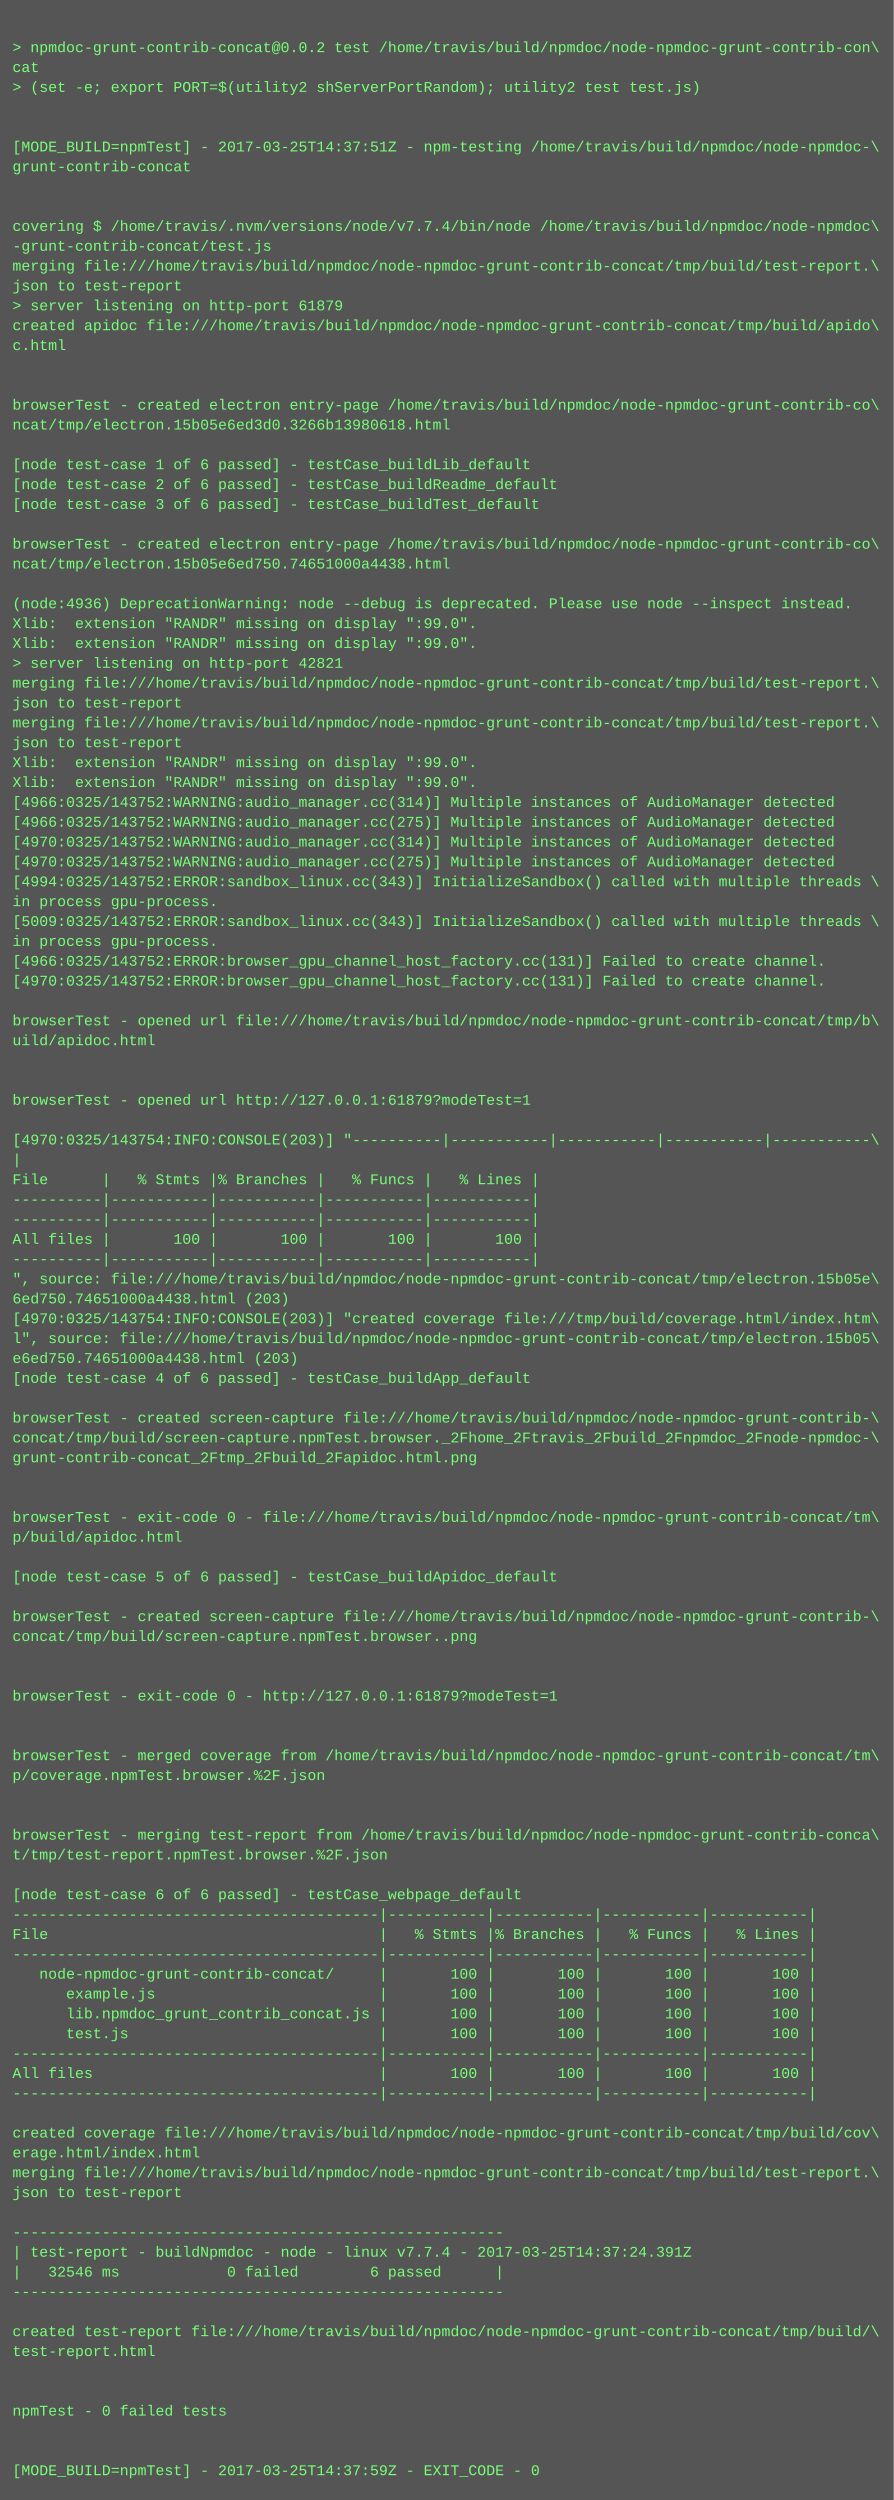
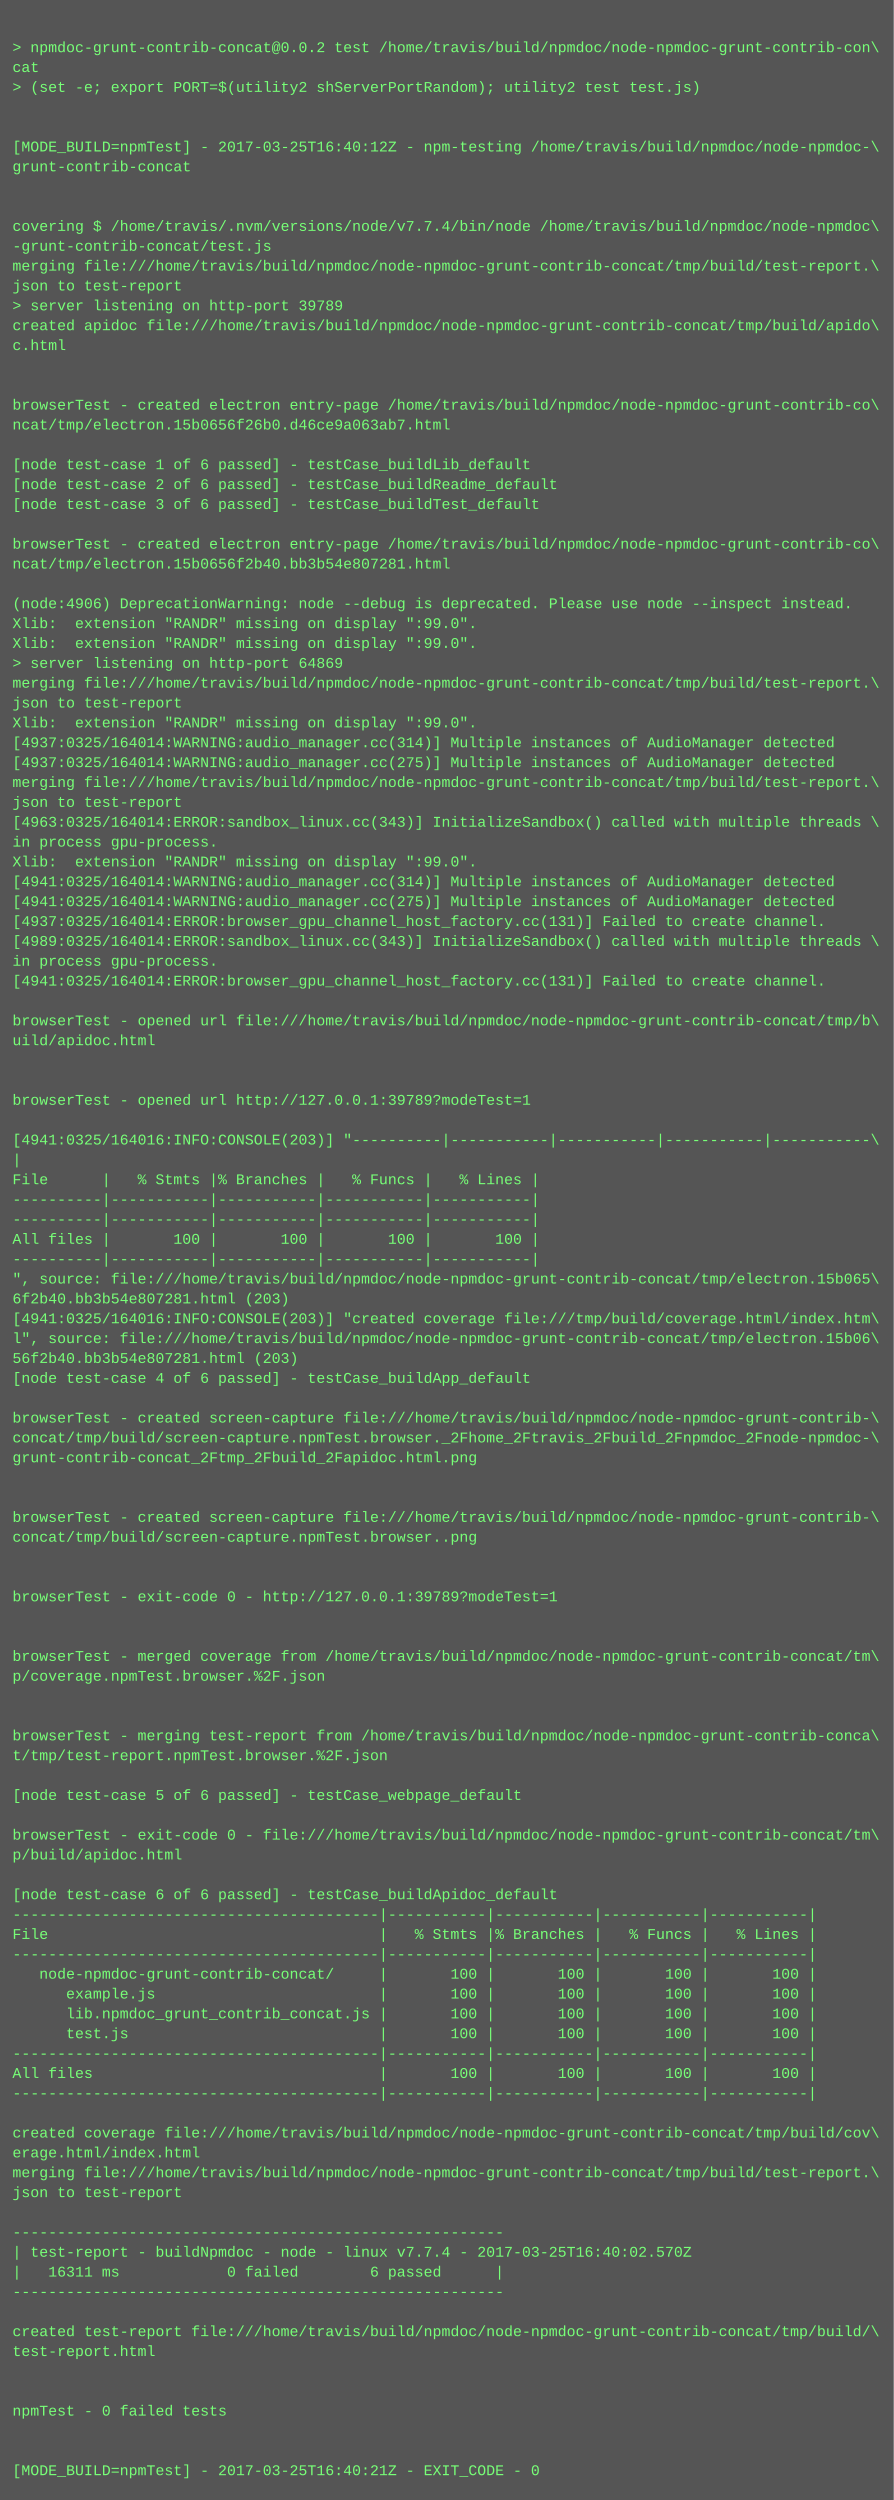
<svg xmlns="http://www.w3.org/2000/svg" height="2014" width="720">
  <rect height="2014" fill="#555" width="720" />
  <text fill="#7f7" font-family="Courier New" font-size="12" xml:space="preserve">
    <tspan x="10" y="26" />
    <tspan x="10" y="42">&gt; npmdoc-grunt-contrib-concat@0.0.2 test /home/travis/build/npmdoc/node-npmdoc-grunt-contrib-con\</tspan>
    <tspan x="10" y="58">cat</tspan>
    <tspan x="10" y="74">&gt; (set -e; export PORT=$(utility2 shServerPortRandom); utility2 test test.js)</tspan>
    <tspan x="10" y="90" />
    <tspan x="10" y="106" />
-     <tspan x="10" y="122">[MODE_BUILD=npmTest] - 2017-03-25T14:37:51Z - npm-testing /home/travis/build/npmdoc/node-npmdoc-\</tspan>
+     <tspan x="10" y="122">[MODE_BUILD=npmTest] - 2017-03-25T16:40:12Z - npm-testing /home/travis/build/npmdoc/node-npmdoc-\</tspan>
    <tspan x="10" y="138">grunt-contrib-concat</tspan>
    <tspan x="10" y="154" />
    <tspan x="10" y="170" />
    <tspan x="10" y="186">covering $ /home/travis/.nvm/versions/node/v7.7.4/bin/node /home/travis/build/npmdoc/node-npmdoc\</tspan>
    <tspan x="10" y="202">-grunt-contrib-concat/test.js</tspan>
    <tspan x="10" y="218">merging file:///home/travis/build/npmdoc/node-npmdoc-grunt-contrib-concat/tmp/build/test-report.\</tspan>
    <tspan x="10" y="234">json to test-report</tspan>
-     <tspan x="10" y="250">&gt; server listening on http-port 61879</tspan>
+     <tspan x="10" y="250">&gt; server listening on http-port 39789</tspan>
    <tspan x="10" y="266">created apidoc file:///home/travis/build/npmdoc/node-npmdoc-grunt-contrib-concat/tmp/build/apido\</tspan>
    <tspan x="10" y="282">c.html</tspan>
    <tspan x="10" y="298" />
    <tspan x="10" y="314" />
    <tspan x="10" y="330">browserTest - created electron entry-page /home/travis/build/npmdoc/node-npmdoc-grunt-contrib-co\</tspan>
-     <tspan x="10" y="346">ncat/tmp/electron.15b05e6ed3d0.3266b13980618.html</tspan>
+     <tspan x="10" y="346">ncat/tmp/electron.15b0656f26b0.d46ce9a063ab7.html</tspan>
    <tspan x="10" y="362" />
    <tspan x="10" y="378">[node test-case 1 of 6 passed] - testCase_buildLib_default</tspan>
    <tspan x="10" y="394">[node test-case 2 of 6 passed] - testCase_buildReadme_default</tspan>
    <tspan x="10" y="410">[node test-case 3 of 6 passed] - testCase_buildTest_default</tspan>
    <tspan x="10" y="426" />
    <tspan x="10" y="442">browserTest - created electron entry-page /home/travis/build/npmdoc/node-npmdoc-grunt-contrib-co\</tspan>
-     <tspan x="10" y="458">ncat/tmp/electron.15b05e6ed750.74651000a4438.html</tspan>
+     <tspan x="10" y="458">ncat/tmp/electron.15b0656f2b40.bb3b54e807281.html</tspan>
    <tspan x="10" y="474" />
-     <tspan x="10" y="490">(node:4936) DeprecationWarning: node --debug is deprecated. Please use node --inspect instead.</tspan>
+     <tspan x="10" y="490">(node:4906) DeprecationWarning: node --debug is deprecated. Please use node --inspect instead.</tspan>
    <tspan x="10" y="506">Xlib:  extension "RANDR" missing on display ":99.0".</tspan>
    <tspan x="10" y="522">Xlib:  extension "RANDR" missing on display ":99.0".</tspan>
-     <tspan x="10" y="538">&gt; server listening on http-port 42821</tspan>
+     <tspan x="10" y="538">&gt; server listening on http-port 64869</tspan>
    <tspan x="10" y="554">merging file:///home/travis/build/npmdoc/node-npmdoc-grunt-contrib-concat/tmp/build/test-report.\</tspan>
    <tspan x="10" y="570">json to test-report</tspan>
-     <tspan x="10" y="586">merging file:///home/travis/build/npmdoc/node-npmdoc-grunt-contrib-concat/tmp/build/test-report.\</tspan>
-     <tspan x="10" y="602">json to test-report</tspan>
-     <tspan x="10" y="618">Xlib:  extension "RANDR" missing on display ":99.0".</tspan>
-     <tspan x="10" y="634">Xlib:  extension "RANDR" missing on display ":99.0".</tspan>
-     <tspan x="10" y="650">[4966:0325/143752:WARNING:audio_manager.cc(314)] Multiple instances of AudioManager detected</tspan>
-     <tspan x="10" y="666">[4966:0325/143752:WARNING:audio_manager.cc(275)] Multiple instances of AudioManager detected</tspan>
-     <tspan x="10" y="682">[4970:0325/143752:WARNING:audio_manager.cc(314)] Multiple instances of AudioManager detected</tspan>
-     <tspan x="10" y="698">[4970:0325/143752:WARNING:audio_manager.cc(275)] Multiple instances of AudioManager detected</tspan>
-     <tspan x="10" y="714">[4994:0325/143752:ERROR:sandbox_linux.cc(343)] InitializeSandbox() called with multiple threads \</tspan>
-     <tspan x="10" y="730">in process gpu-process. </tspan>
-     <tspan x="10" y="746">[5009:0325/143752:ERROR:sandbox_linux.cc(343)] InitializeSandbox() called with multiple threads \</tspan>
-     <tspan x="10" y="762">in process gpu-process. </tspan>
-     <tspan x="10" y="778">[4966:0325/143752:ERROR:browser_gpu_channel_host_factory.cc(131)] Failed to create channel.</tspan>
-     <tspan x="10" y="794">[4970:0325/143752:ERROR:browser_gpu_channel_host_factory.cc(131)] Failed to create channel.</tspan>
+     <tspan x="10" y="586">Xlib:  extension "RANDR" missing on display ":99.0".</tspan>
+     <tspan x="10" y="602">[4937:0325/164014:WARNING:audio_manager.cc(314)] Multiple instances of AudioManager detected</tspan>
+     <tspan x="10" y="618">[4937:0325/164014:WARNING:audio_manager.cc(275)] Multiple instances of AudioManager detected</tspan>
+     <tspan x="10" y="634">merging file:///home/travis/build/npmdoc/node-npmdoc-grunt-contrib-concat/tmp/build/test-report.\</tspan>
+     <tspan x="10" y="650">json to test-report</tspan>
+     <tspan x="10" y="666">[4963:0325/164014:ERROR:sandbox_linux.cc(343)] InitializeSandbox() called with multiple threads \</tspan>
+     <tspan x="10" y="682">in process gpu-process. </tspan>
+     <tspan x="10" y="698">Xlib:  extension "RANDR" missing on display ":99.0".</tspan>
+     <tspan x="10" y="714">[4941:0325/164014:WARNING:audio_manager.cc(314)] Multiple instances of AudioManager detected</tspan>
+     <tspan x="10" y="730">[4941:0325/164014:WARNING:audio_manager.cc(275)] Multiple instances of AudioManager detected</tspan>
+     <tspan x="10" y="746">[4937:0325/164014:ERROR:browser_gpu_channel_host_factory.cc(131)] Failed to create channel.</tspan>
+     <tspan x="10" y="762">[4989:0325/164014:ERROR:sandbox_linux.cc(343)] InitializeSandbox() called with multiple threads \</tspan>
+     <tspan x="10" y="778">in process gpu-process. </tspan>
+     <tspan x="10" y="794">[4941:0325/164014:ERROR:browser_gpu_channel_host_factory.cc(131)] Failed to create channel.</tspan>
    <tspan x="10" y="810" />
    <tspan x="10" y="826">browserTest - opened url file:///home/travis/build/npmdoc/node-npmdoc-grunt-contrib-concat/tmp/b\</tspan>
    <tspan x="10" y="842">uild/apidoc.html</tspan>
    <tspan x="10" y="858" />
    <tspan x="10" y="874" />
-     <tspan x="10" y="890">browserTest - opened url http://127.0.0.1:61879?modeTest=1</tspan>
+     <tspan x="10" y="890">browserTest - opened url http://127.0.0.1:39789?modeTest=1</tspan>
    <tspan x="10" y="906" />
-     <tspan x="10" y="922">[4970:0325/143754:INFO:CONSOLE(203)] "----------|-----------|-----------|-----------|-----------\</tspan>
+     <tspan x="10" y="922">[4941:0325/164016:INFO:CONSOLE(203)] "----------|-----------|-----------|-----------|-----------\</tspan>
    <tspan x="10" y="938">|</tspan>
    <tspan x="10" y="954">File      |   % Stmts |% Branches |   % Funcs |   % Lines |</tspan>
    <tspan x="10" y="970">----------|-----------|-----------|-----------|-----------|</tspan>
    <tspan x="10" y="986">----------|-----------|-----------|-----------|-----------|</tspan>
    <tspan x="10" y="1002">All files |       100 |       100 |       100 |       100 |</tspan>
    <tspan x="10" y="1018">----------|-----------|-----------|-----------|-----------|</tspan>
-     <tspan x="10" y="1034">", source: file:///home/travis/build/npmdoc/node-npmdoc-grunt-contrib-concat/tmp/electron.15b05e\</tspan>
-     <tspan x="10" y="1050">6ed750.74651000a4438.html (203)</tspan>
-     <tspan x="10" y="1066">[4970:0325/143754:INFO:CONSOLE(203)] "created coverage file:///tmp/build/coverage.html/index.htm\</tspan>
-     <tspan x="10" y="1082">l", source: file:///home/travis/build/npmdoc/node-npmdoc-grunt-contrib-concat/tmp/electron.15b05\</tspan>
-     <tspan x="10" y="1098">e6ed750.74651000a4438.html (203)</tspan>
+     <tspan x="10" y="1034">", source: file:///home/travis/build/npmdoc/node-npmdoc-grunt-contrib-concat/tmp/electron.15b065\</tspan>
+     <tspan x="10" y="1050">6f2b40.bb3b54e807281.html (203)</tspan>
+     <tspan x="10" y="1066">[4941:0325/164016:INFO:CONSOLE(203)] "created coverage file:///tmp/build/coverage.html/index.htm\</tspan>
+     <tspan x="10" y="1082">l", source: file:///home/travis/build/npmdoc/node-npmdoc-grunt-contrib-concat/tmp/electron.15b06\</tspan>
+     <tspan x="10" y="1098">56f2b40.bb3b54e807281.html (203)</tspan>
    <tspan x="10" y="1114">[node test-case 4 of 6 passed] - testCase_buildApp_default</tspan>
    <tspan x="10" y="1130" />
    <tspan x="10" y="1146">browserTest - created screen-capture file:///home/travis/build/npmdoc/node-npmdoc-grunt-contrib-\</tspan>
    <tspan x="10" y="1162">concat/tmp/build/screen-capture.npmTest.browser._2Fhome_2Ftravis_2Fbuild_2Fnpmdoc_2Fnode-npmdoc-\</tspan>
    <tspan x="10" y="1178">grunt-contrib-concat_2Ftmp_2Fbuild_2Fapidoc.html.png</tspan>
    <tspan x="10" y="1194" />
    <tspan x="10" y="1210" />
-     <tspan x="10" y="1226">browserTest - exit-code 0 - file:///home/travis/build/npmdoc/node-npmdoc-grunt-contrib-concat/tm\</tspan>
-     <tspan x="10" y="1242">p/build/apidoc.html</tspan>
+     <tspan x="10" y="1226">browserTest - created screen-capture file:///home/travis/build/npmdoc/node-npmdoc-grunt-contrib-\</tspan>
+     <tspan x="10" y="1242">concat/tmp/build/screen-capture.npmTest.browser..png</tspan>
    <tspan x="10" y="1258" />
-     <tspan x="10" y="1274">[node test-case 5 of 6 passed] - testCase_buildApidoc_default</tspan>
-     <tspan x="10" y="1290" />
-     <tspan x="10" y="1306">browserTest - created screen-capture file:///home/travis/build/npmdoc/node-npmdoc-grunt-contrib-\</tspan>
-     <tspan x="10" y="1322">concat/tmp/build/screen-capture.npmTest.browser..png</tspan>
-     <tspan x="10" y="1338" />
-     <tspan x="10" y="1354" />
-     <tspan x="10" y="1370">browserTest - exit-code 0 - http://127.0.0.1:61879?modeTest=1</tspan>
+     <tspan x="10" y="1274" />
+     <tspan x="10" y="1290">browserTest - exit-code 0 - http://127.0.0.1:39789?modeTest=1</tspan>
+     <tspan x="10" y="1306" />
+     <tspan x="10" y="1322" />
+     <tspan x="10" y="1338">browserTest - merged coverage from /home/travis/build/npmdoc/node-npmdoc-grunt-contrib-concat/tm\</tspan>
+     <tspan x="10" y="1354">p/coverage.npmTest.browser.%2F.json</tspan>
+     <tspan x="10" y="1370" />
    <tspan x="10" y="1386" />
-     <tspan x="10" y="1402" />
-     <tspan x="10" y="1418">browserTest - merged coverage from /home/travis/build/npmdoc/node-npmdoc-grunt-contrib-concat/tm\</tspan>
-     <tspan x="10" y="1434">p/coverage.npmTest.browser.%2F.json</tspan>
-     <tspan x="10" y="1450" />
+     <tspan x="10" y="1402">browserTest - merging test-report from /home/travis/build/npmdoc/node-npmdoc-grunt-contrib-conca\</tspan>
+     <tspan x="10" y="1418">t/tmp/test-report.npmTest.browser.%2F.json</tspan>
+     <tspan x="10" y="1434" />
+     <tspan x="10" y="1450">[node test-case 5 of 6 passed] - testCase_webpage_default</tspan>
    <tspan x="10" y="1466" />
-     <tspan x="10" y="1482">browserTest - merging test-report from /home/travis/build/npmdoc/node-npmdoc-grunt-contrib-conca\</tspan>
-     <tspan x="10" y="1498">t/tmp/test-report.npmTest.browser.%2F.json</tspan>
+     <tspan x="10" y="1482">browserTest - exit-code 0 - file:///home/travis/build/npmdoc/node-npmdoc-grunt-contrib-concat/tm\</tspan>
+     <tspan x="10" y="1498">p/build/apidoc.html</tspan>
    <tspan x="10" y="1514" />
-     <tspan x="10" y="1530">[node test-case 6 of 6 passed] - testCase_webpage_default</tspan>
+     <tspan x="10" y="1530">[node test-case 6 of 6 passed] - testCase_buildApidoc_default</tspan>
    <tspan x="10" y="1546">-----------------------------------------|-----------|-----------|-----------|-----------|</tspan>
    <tspan x="10" y="1562">File                                     |   % Stmts |% Branches |   % Funcs |   % Lines |</tspan>
    <tspan x="10" y="1578">-----------------------------------------|-----------|-----------|-----------|-----------|</tspan>
    <tspan x="10" y="1594">   node-npmdoc-grunt-contrib-concat/     |       100 |       100 |       100 |       100 |</tspan>
    <tspan x="10" y="1610">      example.js                         |       100 |       100 |       100 |       100 |</tspan>
    <tspan x="10" y="1626">      lib.npmdoc_grunt_contrib_concat.js |       100 |       100 |       100 |       100 |</tspan>
    <tspan x="10" y="1642">      test.js                            |       100 |       100 |       100 |       100 |</tspan>
    <tspan x="10" y="1658">-----------------------------------------|-----------|-----------|-----------|-----------|</tspan>
    <tspan x="10" y="1674">All files                                |       100 |       100 |       100 |       100 |</tspan>
    <tspan x="10" y="1690">-----------------------------------------|-----------|-----------|-----------|-----------|</tspan>
    <tspan x="10" y="1706" />
    <tspan x="10" y="1722">created coverage file:///home/travis/build/npmdoc/node-npmdoc-grunt-contrib-concat/tmp/build/cov\</tspan>
    <tspan x="10" y="1738">erage.html/index.html</tspan>
    <tspan x="10" y="1754">merging file:///home/travis/build/npmdoc/node-npmdoc-grunt-contrib-concat/tmp/build/test-report.\</tspan>
    <tspan x="10" y="1770">json to test-report</tspan>
    <tspan x="10" y="1786" />
    <tspan x="10" y="1802">-------------------------------------------------------</tspan>
-     <tspan x="10" y="1818">| test-report - buildNpmdoc - node - linux v7.7.4 - 2017-03-25T14:37:24.391Z</tspan>
-     <tspan x="10" y="1834">|   32546 ms            0 failed        6 passed      |</tspan>
+     <tspan x="10" y="1818">| test-report - buildNpmdoc - node - linux v7.7.4 - 2017-03-25T16:40:02.570Z</tspan>
+     <tspan x="10" y="1834">|   16311 ms            0 failed        6 passed      |</tspan>
    <tspan x="10" y="1850">-------------------------------------------------------</tspan>
    <tspan x="10" y="1866" />
    <tspan x="10" y="1882">created test-report file:///home/travis/build/npmdoc/node-npmdoc-grunt-contrib-concat/tmp/build/\</tspan>
    <tspan x="10" y="1898">test-report.html</tspan>
    <tspan x="10" y="1914" />
    <tspan x="10" y="1930" />
    <tspan x="10" y="1946">npmTest - 0 failed tests</tspan>
    <tspan x="10" y="1962" />
    <tspan x="10" y="1978" />
-     <tspan x="10" y="1994">[MODE_BUILD=npmTest] - 2017-03-25T14:37:59Z - EXIT_CODE - 0</tspan>
+     <tspan x="10" y="1994">[MODE_BUILD=npmTest] - 2017-03-25T16:40:21Z - EXIT_CODE - 0</tspan>
  </text>
</svg>
